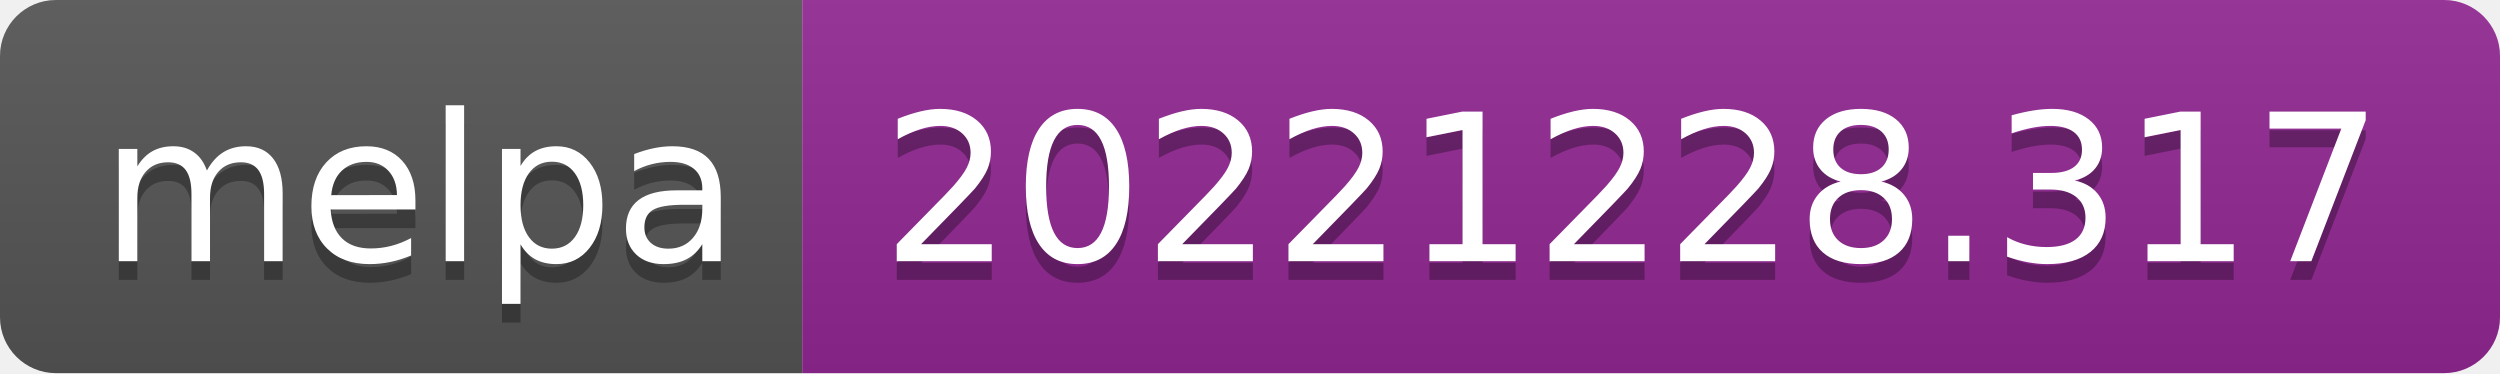
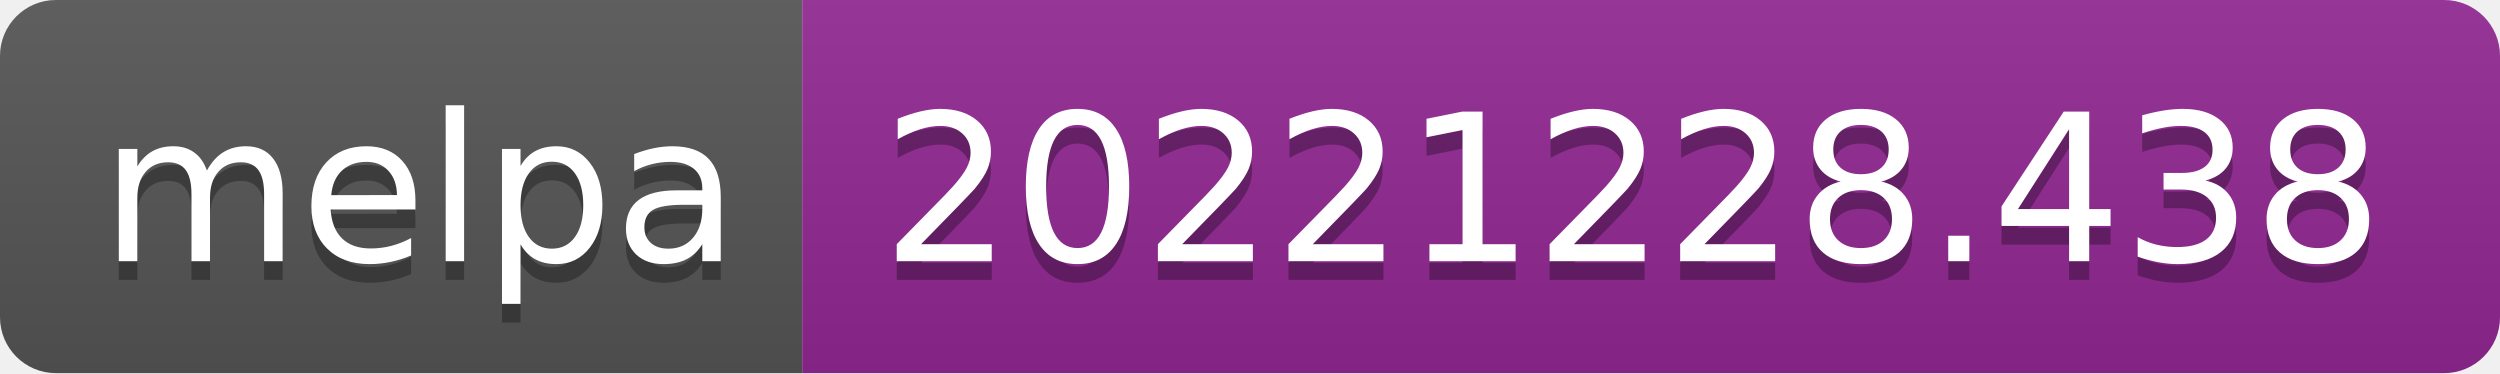
- <svg xmlns="http://www.w3.org/2000/svg" width="134" height="20" role="img" aria-label="melpa: 20221228.317">
+ <svg xmlns="http://www.w3.org/2000/svg" width="134" height="20" role="img" aria-label="melpa: 20221228.438">
  <linearGradient id="s" x2="0" y2="100%">
    <stop offset="0" stop-color="#bbb" stop-opacity=".1" />
    <stop offset="1" stop-opacity=".1" />
  </linearGradient>
  <clipPath id="r">
    <rect width="134" height="20" rx="3" fill="#fff" />
  </clipPath>
  <g clip-path="url(#r)">
    <rect width="43" height="20" fill="#555" />
    <rect x="43" width="91" height="20" fill="#922793" />
    <rect width="134" height="20" fill="url(#s)" />
  </g>
  <g fill="#fff" text-anchor="middle" font-family="Verdana,Geneva,DejaVu Sans,sans-serif" text-rendering="geometricPrecision" font-size="110">
    <text aria-hidden="true" x="225" y="150" fill="#010101" fill-opacity=".3" transform="scale(.1)" textLength="330">melpa</text>
    <text x="225" y="140" transform="scale(.1)" fill="#fff" textLength="330">melpa</text>
-     <text aria-hidden="true" x="875" y="150" fill="#010101" fill-opacity=".3" transform="scale(.1)" textLength="810">20221228.317</text>
-     <text x="875" y="140" transform="scale(.1)" fill="#fff" textLength="810">20221228.317</text>
+     <text aria-hidden="true" x="875" y="150" fill="#010101" fill-opacity=".3" transform="scale(.1)" textLength="810">20221228.438</text>
+     <text x="875" y="140" transform="scale(.1)" fill="#fff" textLength="810">20221228.438</text>
  </g>
</svg>
